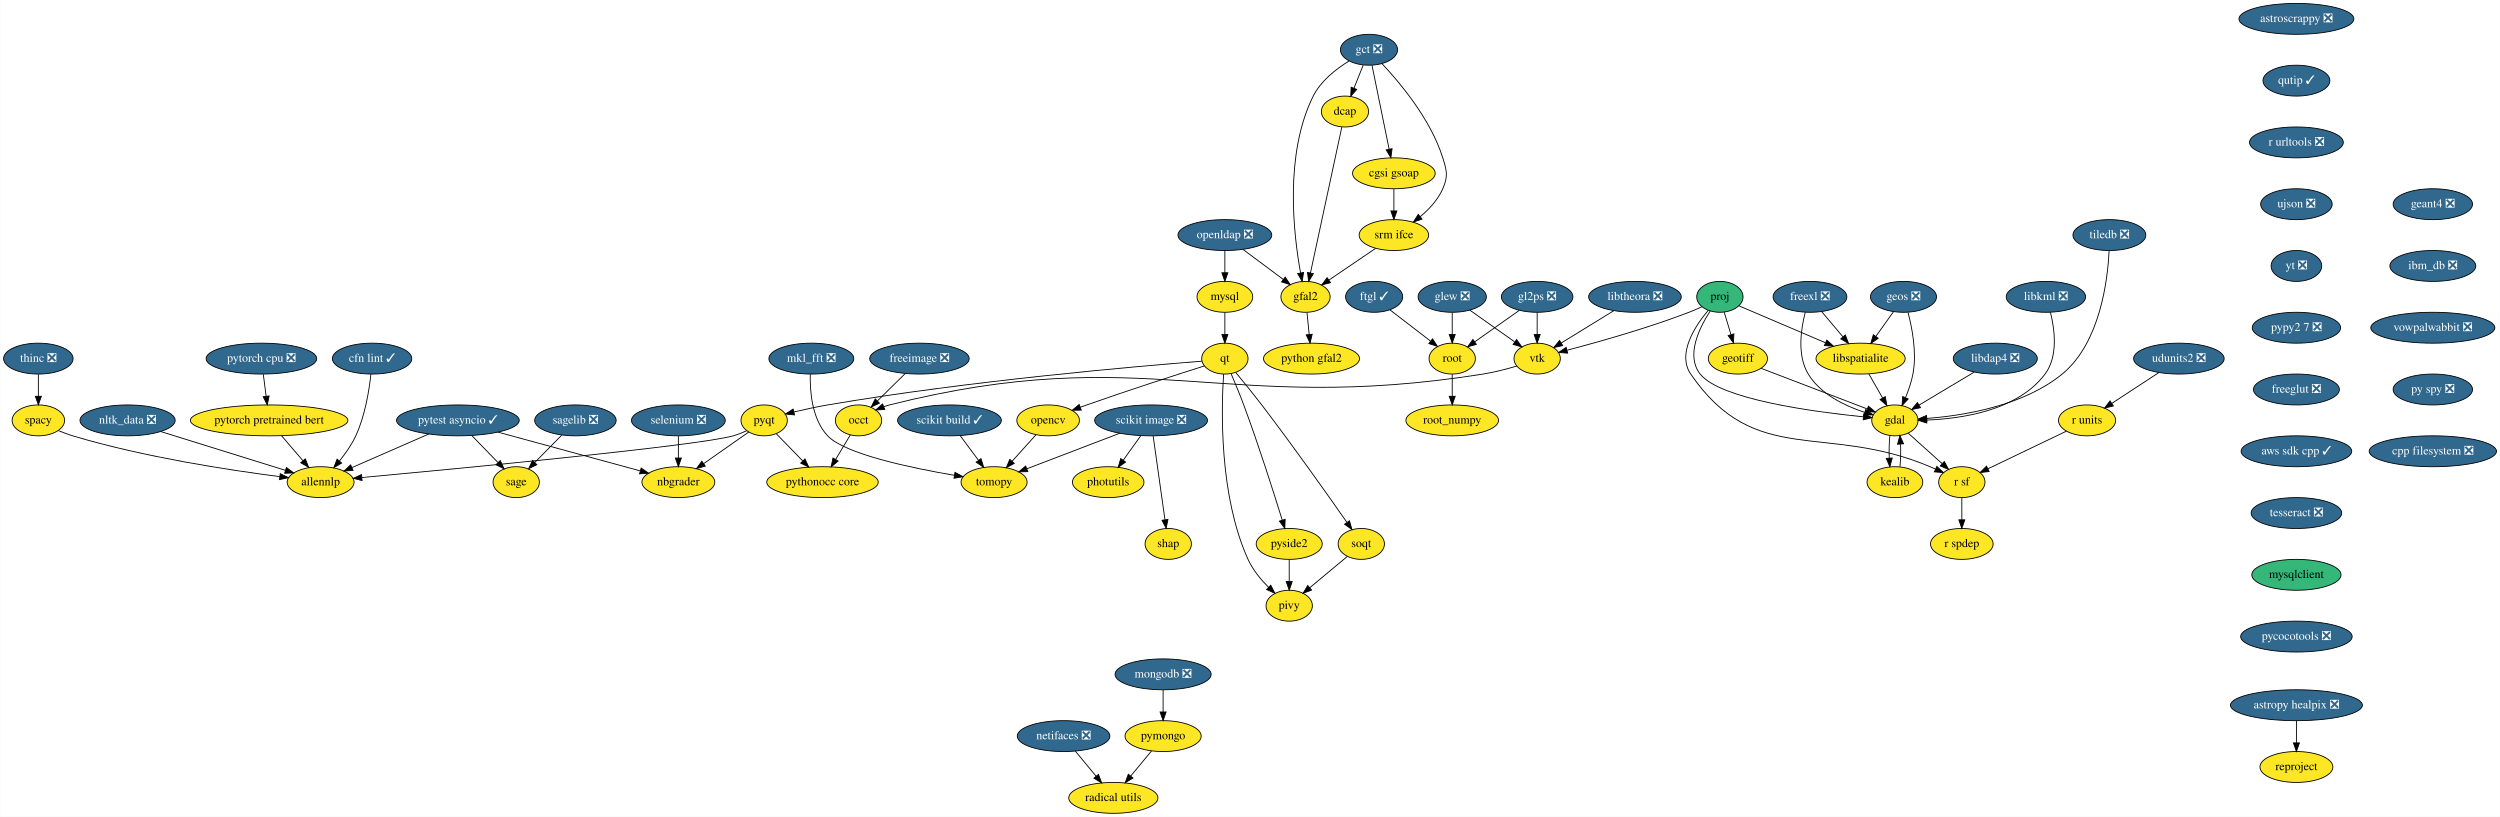
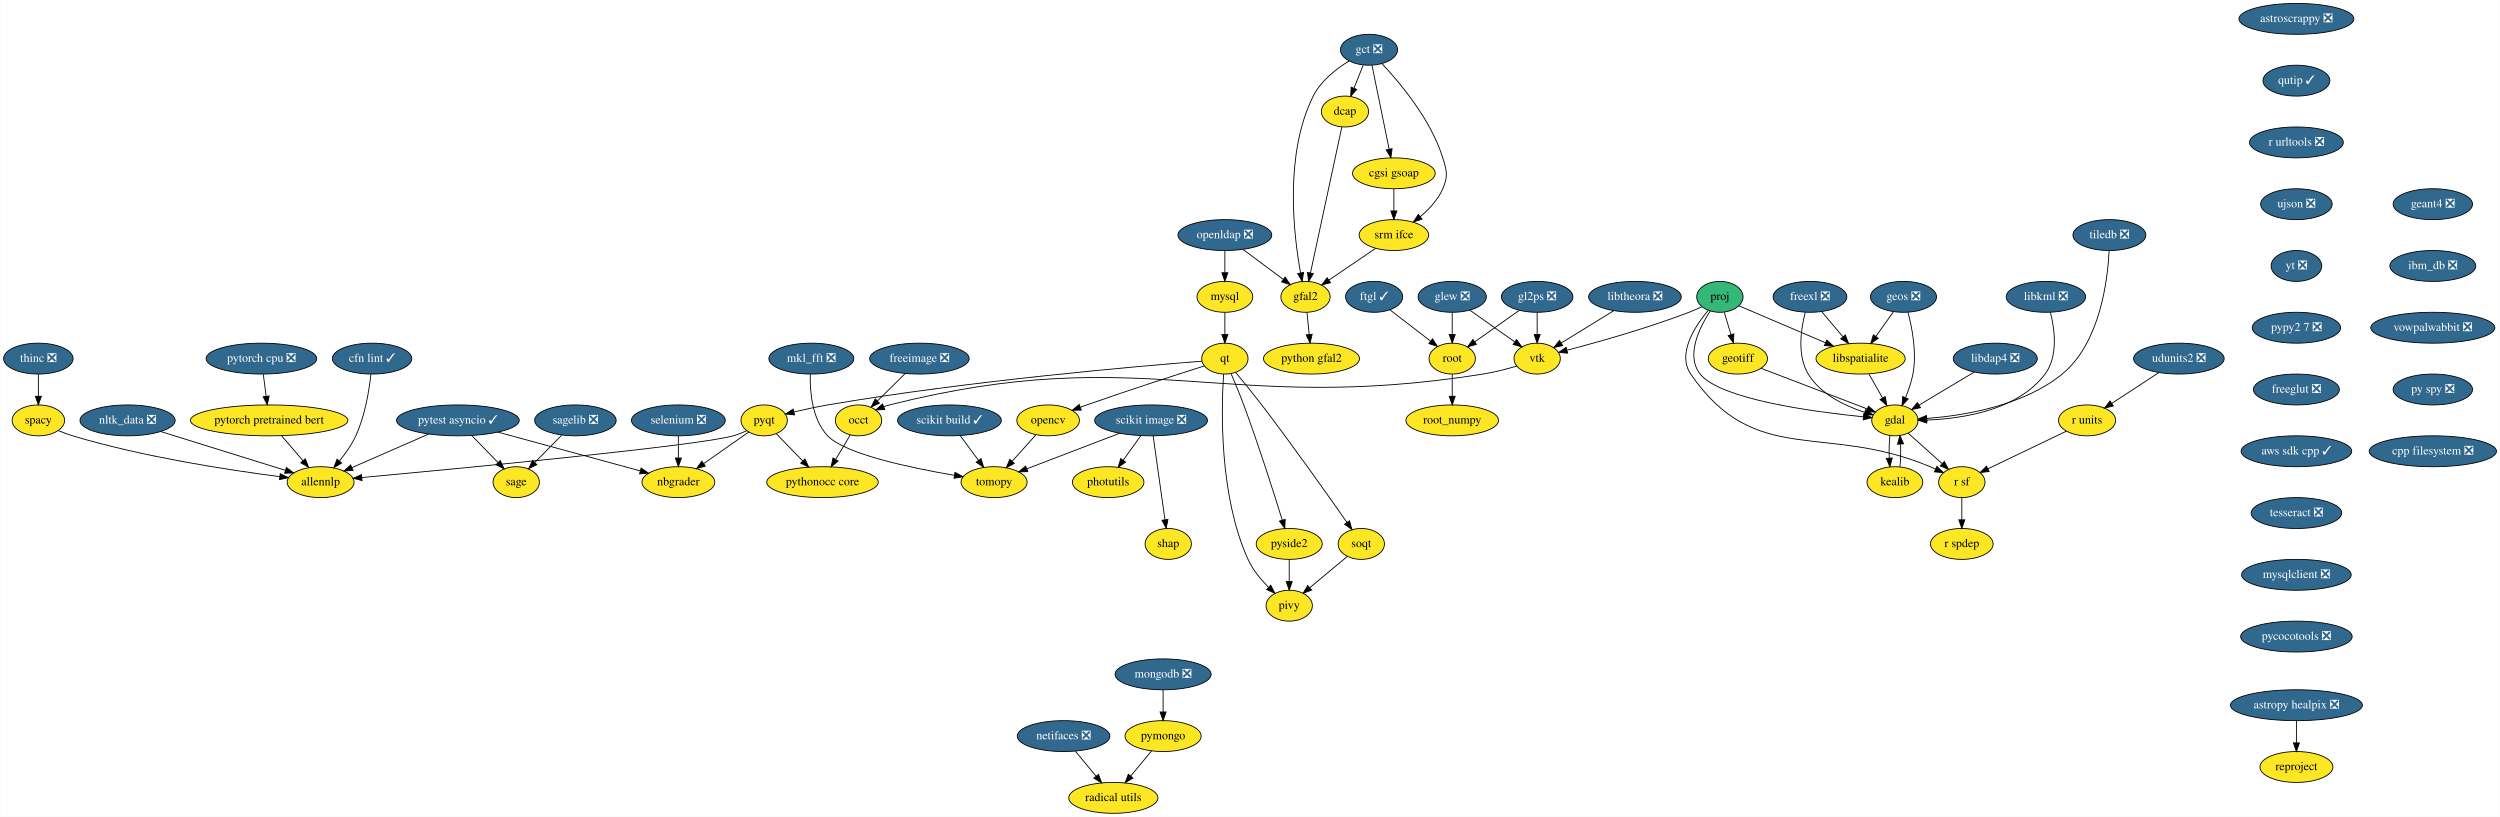
<svg xmlns="http://www.w3.org/2000/svg" xmlns:xlink="http://www.w3.org/1999/xlink" width="2914pt" height="952pt" viewBox="0.00 0.00 2913.59 952.00">
  <g id="graph0" class="graph" transform="scale(1 1) rotate(0) translate(4 948)">
    <polygon fill="white" stroke="transparent" points="-4,4 -4,-948 2909.59,-948 2909.59,4 -4,4" />
    <g id="node1" class="node">
      <g id="a_node1">
        <a xlink:href="https://github.com/conda-forge/astropy-healpix-feedstock/pull/14" xlink:title="astropy healpix ❎">
          <ellipse fill="#31688e" stroke="black" cx="2672.5" cy="-126" rx="76.89" ry="18" />
          <text text-anchor="middle" x="2672.5" y="-122.3" font-family="Times,serif" font-size="14.00" fill="white">astropy healpix ❎</text>
        </a>
      </g>
    </g>
    <g id="node2" class="node">
      <g id="a_node2">
        <a xlink:href="https://github.com/conda-forge/reproject-feedstock" xlink:title="reproject">
          <ellipse fill="#fde725" stroke="black" cx="2672.5" cy="-54" rx="42.49" ry="18" />
          <text text-anchor="middle" x="2672.5" y="-50.3" font-family="Times,serif" font-size="14.00">reproject</text>
        </a>
      </g>
    </g>
    <g id="edge1" class="edge">
      <path fill="none" stroke="black" d="M2672.5,-107.7C2672.5,-99.98 2672.5,-90.71 2672.5,-82.11" />
      <polygon fill="black" stroke="black" points="2676,-82.1 2672.5,-72.1 2669,-82.1 2676,-82.1" />
    </g>
    <g id="node3" class="node">
      <g id="a_node3">
        <a xlink:href="https://github.com/conda-forge/astroscrappy-feedstock/pull/11" xlink:title="astroscrappy ❎">
          <ellipse fill="#31688e" stroke="black" cx="2672.5" cy="-926" rx="67" ry="18" />
          <text text-anchor="middle" x="2672.5" y="-922.3" font-family="Times,serif" font-size="14.00" fill="white">astroscrappy ❎</text>
        </a>
      </g>
    </g>
    <g id="node4" class="node">
      <g id="a_node4">
        <a xlink:href="https://github.com/conda-forge/qutip-feedstock/pull/51" xlink:title="qutip ✓">
          <ellipse fill="#31688e" stroke="black" cx="2672.5" cy="-854" rx="39" ry="18" />
          <text text-anchor="middle" x="2672.5" y="-850.3" font-family="Times,serif" font-size="14.00" fill="white">qutip ✓</text>
        </a>
      </g>
    </g>
    <g id="node40" class="node">
      <g id="a_node40">
        <a xlink:href="https://github.com/conda-forge/r-urltools-feedstock/pull/11" xlink:title="r urltools ❎">
          <ellipse fill="#31688e" stroke="black" cx="2672.5" cy="-782" rx="54.69" ry="18" />
          <text text-anchor="middle" x="2672.5" y="-778.3" font-family="Times,serif" font-size="14.00" fill="white">r urltools ❎</text>
        </a>
      </g>
    </g>
    <g id="node5" class="node">
      <g id="a_node5">
        <a xlink:href="https://github.com/conda-forge/freeimage-feedstock/pull/15" xlink:title="freeimage ❎">
          <ellipse fill="#31688e" stroke="black" cx="1067.5" cy="-530" rx="58" ry="18" />
          <text text-anchor="middle" x="1067.5" y="-526.3" font-family="Times,serif" font-size="14.00" fill="white">freeimage ❎</text>
        </a>
      </g>
    </g>
    <g id="node6" class="node">
      <g id="a_node6">
        <a xlink:href="https://github.com/conda-forge/occt-feedstock" xlink:title="occt">
          <ellipse fill="#fde725" stroke="black" cx="996.5" cy="-458" rx="27" ry="18" />
          <text text-anchor="middle" x="996.5" y="-454.3" font-family="Times,serif" font-size="14.00">occt</text>
        </a>
      </g>
    </g>
    <g id="edge3" class="edge">
      <path fill="none" stroke="black" d="M1050.67,-512.41C1041.04,-502.91 1028.84,-490.88 1018.45,-480.65" />
      <polygon fill="black" stroke="black" points="1020.86,-478.1 1011.28,-473.57 1015.94,-483.08 1020.86,-478.1" />
    </g>
    <g id="node7" class="node">
      <g id="a_node7">
        <a xlink:href="https://github.com/conda-forge/pythonocc-core-feedstock" xlink:title="pythonocc core">
          <ellipse fill="#fde725" stroke="black" cx="954.5" cy="-386" rx="65" ry="18" />
          <text text-anchor="middle" x="954.5" y="-382.3" font-family="Times,serif" font-size="14.00">pythonocc core</text>
        </a>
      </g>
    </g>
    <g id="edge4" class="edge">
      <path fill="none" stroke="black" d="M986.97,-441.12C981.91,-432.68 975.56,-422.1 969.83,-412.55" />
      <polygon fill="black" stroke="black" points="972.72,-410.57 964.58,-403.8 966.72,-414.17 972.72,-410.57" />
    </g>
    <g id="node8" class="node">
      <g id="a_node8">
        <a xlink:href="https://github.com/conda-forge/freexl-feedstock/pull/13" xlink:title="freexl ❎">
          <ellipse fill="#31688e" stroke="black" cx="2105.5" cy="-602" rx="43" ry="18" />
          <text text-anchor="middle" x="2105.5" y="-598.3" font-family="Times,serif" font-size="14.00" fill="white">freexl ❎</text>
        </a>
      </g>
    </g>
    <g id="node9" class="node">
      <g id="a_node9">
        <a xlink:href="https://github.com/conda-forge/gdal-feedstock" xlink:title="gdal">
          <ellipse fill="#fde725" stroke="black" cx="2204.5" cy="-458" rx="27" ry="18" />
          <text text-anchor="middle" x="2204.5" y="-454.3" font-family="Times,serif" font-size="14.00">gdal</text>
        </a>
      </g>
    </g>
    <g id="edge5" class="edge">
      <path fill="none" stroke="black" d="M2100.01,-583.88C2095.01,-564.86 2090.23,-533.96 2103.5,-512 2117.69,-488.53 2146.09,-474.94 2169.17,-467.41" />
      <polygon fill="black" stroke="black" points="2170.43,-470.69 2179,-464.46 2168.42,-463.98 2170.43,-470.69" />
    </g>
    <g id="node10" class="node">
      <g id="a_node10">
        <a xlink:href="https://github.com/conda-forge/libspatialite-feedstock" xlink:title="libspatialite">
          <ellipse fill="#fde725" stroke="black" cx="2164.5" cy="-530" rx="52" ry="18" />
          <text text-anchor="middle" x="2164.5" y="-526.3" font-family="Times,serif" font-size="14.00">libspatialite</text>
        </a>
      </g>
    </g>
    <g id="edge6" class="edge">
      <path fill="none" stroke="black" d="M2119.18,-584.76C2126.52,-576.06 2135.72,-565.15 2143.9,-555.43" />
      <polygon fill="black" stroke="black" points="2146.71,-557.54 2150.48,-547.63 2141.36,-553.02 2146.71,-557.54" />
    </g>
    <g id="node11" class="node">
      <g id="a_node11">
        <a xlink:href="https://github.com/conda-forge/kealib-feedstock" xlink:title="kealib">
          <ellipse fill="#fde725" stroke="black" cx="2204.5" cy="-386" rx="32.5" ry="18" />
          <text text-anchor="middle" x="2204.5" y="-382.3" font-family="Times,serif" font-size="14.00">kealib</text>
        </a>
      </g>
    </g>
    <g id="edge7" class="edge">
      <path fill="none" stroke="black" d="M2198.66,-440.41C2197.8,-432.51 2197.55,-422.85 2197.91,-413.94" />
      <polygon fill="black" stroke="black" points="2201.4,-414.18 2198.62,-403.96 2194.42,-413.68 2201.4,-414.18" />
    </g>
    <g id="node12" class="node">
      <g id="a_node12">
        <a xlink:href="https://github.com/conda-forge/r-sf-feedstock" xlink:title="r sf">
          <ellipse fill="#fde725" stroke="black" cx="2282.5" cy="-386" rx="27" ry="18" />
          <text text-anchor="middle" x="2282.5" y="-382.3" font-family="Times,serif" font-size="14.00">r sf</text>
        </a>
      </g>
    </g>
    <g id="edge8" class="edge">
      <path fill="none" stroke="black" d="M2219.91,-443.17C2231.23,-433.01 2246.81,-419.03 2259.59,-407.56" />
      <polygon fill="black" stroke="black" points="2262.02,-410.09 2267.12,-400.8 2257.34,-404.88 2262.02,-410.09" />
    </g>
    <g id="edge9" class="edge">
      <path fill="none" stroke="black" d="M2174.18,-512.05C2178.97,-503.68 2184.84,-493.4 2190.14,-484.13" />
      <polygon fill="black" stroke="black" points="2193.26,-485.73 2195.18,-475.31 2187.18,-482.25 2193.26,-485.73" />
    </g>
    <g id="edge10" class="edge">
      <path fill="none" stroke="black" d="M2210.38,-403.96C2211.21,-411.83 2211.45,-421.37 2211.08,-430.19" />
      <polygon fill="black" stroke="black" points="2207.57,-430.18 2210.34,-440.41 2214.56,-430.69 2207.57,-430.18" />
    </g>
    <g id="node13" class="node">
      <g id="a_node13">
        <a xlink:href="https://github.com/conda-forge/r-spdep-feedstock" xlink:title="r spdep">
          <ellipse fill="#fde725" stroke="black" cx="2282.5" cy="-314" rx="36.5" ry="18" />
          <text text-anchor="middle" x="2282.5" y="-310.3" font-family="Times,serif" font-size="14.00">r spdep</text>
        </a>
      </g>
    </g>
    <g id="edge11" class="edge">
      <path fill="none" stroke="black" d="M2282.5,-367.7C2282.5,-359.98 2282.5,-350.71 2282.5,-342.11" />
      <polygon fill="black" stroke="black" points="2286,-342.1 2282.5,-332.1 2279,-342.1 2286,-342.1" />
    </g>
    <g id="node14" class="node">
      <g id="a_node14">
        <a xlink:href="https://github.com/conda-forge/geos-feedstock/pull/46" xlink:title="geos ❎">
          <ellipse fill="#31688e" stroke="black" cx="2214.5" cy="-602" rx="38.5" ry="18" />
          <text text-anchor="middle" x="2214.5" y="-598.3" font-family="Times,serif" font-size="14.00" fill="white">geos ❎</text>
        </a>
      </g>
    </g>
    <g id="edge12" class="edge">
      <path fill="none" stroke="black" d="M2219.77,-583.83C2224.57,-565.83 2230.23,-536.77 2225.5,-512 2223.74,-502.78 2220.4,-493.11 2216.89,-484.6" />
      <polygon fill="black" stroke="black" points="2220.01,-482.98 2212.78,-475.23 2213.59,-485.79 2220.01,-482.98" />
    </g>
    <g id="edge13" class="edge">
      <path fill="none" stroke="black" d="M2202.9,-584.76C2196.81,-576.23 2189.2,-565.58 2182.37,-556.02" />
      <polygon fill="black" stroke="black" points="2185.04,-553.74 2176.38,-547.63 2179.35,-557.81 2185.04,-553.74" />
    </g>
    <g id="node15" class="node">
      <g id="a_node15">
        <a xlink:href="https://github.com/conda-forge/geotiff-feedstock" xlink:title="geotiff">
          <ellipse fill="#fde725" stroke="black" cx="2021.5" cy="-530" rx="34.5" ry="18" />
          <text text-anchor="middle" x="2021.5" y="-526.3" font-family="Times,serif" font-size="14.00">geotiff</text>
        </a>
      </g>
    </g>
    <g id="edge14" class="edge">
      <path fill="none" stroke="black" d="M2048.5,-518.67C2081.35,-506.11 2136.76,-484.91 2171.94,-471.45" />
      <polygon fill="black" stroke="black" points="2173.64,-474.55 2181.72,-467.71 2171.13,-468.02 2173.64,-474.55" />
    </g>
    <g id="node16" class="node">
      <g id="a_node16">
        <a xlink:href="https://github.com/conda-forge/glew-feedstock/pull/15" xlink:title="glew ❎">
          <ellipse fill="#31688e" stroke="black" cx="1688.5" cy="-602" rx="39.79" ry="18" />
          <text text-anchor="middle" x="1688.5" y="-598.3" font-family="Times,serif" font-size="14.00" fill="white">glew ❎</text>
        </a>
      </g>
    </g>
    <g id="node17" class="node">
      <g id="a_node17">
        <a xlink:href="https://github.com/conda-forge/vtk-feedstock" xlink:title="vtk">
          <ellipse fill="#fde725" stroke="black" cx="1787.5" cy="-530" rx="27" ry="18" />
          <text text-anchor="middle" x="1787.5" y="-526.3" font-family="Times,serif" font-size="14.00">vtk</text>
        </a>
      </g>
    </g>
    <g id="edge15" class="edge">
      <path fill="none" stroke="black" d="M1709.01,-586.5C1724.11,-575.82 1744.77,-561.21 1761.1,-549.66" />
      <polygon fill="black" stroke="black" points="1763.52,-552.24 1769.67,-543.61 1759.48,-546.52 1763.52,-552.24" />
    </g>
    <g id="node18" class="node">
      <g id="a_node18">
        <a xlink:href="https://github.com/conda-forge/root-feedstock" xlink:title="root">
          <ellipse fill="#fde725" stroke="black" cx="1688.5" cy="-530" rx="27" ry="18" />
          <text text-anchor="middle" x="1688.5" y="-526.3" font-family="Times,serif" font-size="14.00">root</text>
        </a>
      </g>
    </g>
    <g id="edge16" class="edge">
      <path fill="none" stroke="black" d="M1688.5,-583.7C1688.5,-575.98 1688.5,-566.71 1688.5,-558.11" />
      <polygon fill="black" stroke="black" points="1692,-558.1 1688.5,-548.1 1685,-558.1 1692,-558.1" />
    </g>
    <g id="edge17" class="edge">
      <path fill="none" stroke="black" d="M1763.83,-521.34C1752.12,-517.88 1737.7,-514.1 1724.5,-512 1420.35,-463.61 1331.16,-551.17 1032.5,-476 1030.32,-475.45 1028.12,-474.77 1025.93,-473.99" />
      <polygon fill="black" stroke="black" points="1027.13,-470.7 1016.55,-470.14 1024.47,-477.18 1027.13,-470.7" />
    </g>
    <g id="node19" class="node">
      <g id="a_node19">
        <a xlink:href="https://github.com/conda-forge/root_numpy-feedstock" xlink:title="root_numpy">
          <ellipse fill="#fde725" stroke="black" cx="1688.5" cy="-458" rx="54" ry="18" />
          <text text-anchor="middle" x="1688.5" y="-454.3" font-family="Times,serif" font-size="14.00">root_numpy</text>
        </a>
      </g>
    </g>
    <g id="edge18" class="edge">
      <path fill="none" stroke="black" d="M1688.5,-511.7C1688.5,-503.98 1688.5,-494.71 1688.5,-486.11" />
      <polygon fill="black" stroke="black" points="1692,-486.1 1688.5,-476.1 1685,-486.1 1692,-486.1" />
    </g>
    <g id="node20" class="node">
      <g id="a_node20">
        <a xlink:href="https://github.com/conda-forge/libdap4-feedstock/pull/35" xlink:title="libdap4 ❎">
          <ellipse fill="#31688e" stroke="black" cx="2321.5" cy="-530" rx="48.99" ry="18" />
          <text text-anchor="middle" x="2321.5" y="-526.3" font-family="Times,serif" font-size="14.00" fill="white">libdap4 ❎</text>
        </a>
      </g>
    </g>
    <g id="edge19" class="edge">
      <path fill="none" stroke="black" d="M2296.97,-514.33C2278.23,-503.11 2252.37,-487.64 2232.76,-475.91" />
      <polygon fill="black" stroke="black" points="2234.34,-472.78 2223.97,-470.65 2230.75,-478.78 2234.34,-472.78" />
    </g>
    <g id="node21" class="node">
      <g id="a_node21">
        <a xlink:href="https://github.com/conda-forge/libkml-feedstock/pull/17" xlink:title="libkml ❎">
          <ellipse fill="#31688e" stroke="black" cx="2380.5" cy="-602" rx="46.29" ry="18" />
          <text text-anchor="middle" x="2380.5" y="-598.3" font-family="Times,serif" font-size="14.00" fill="white">libkml ❎</text>
        </a>
      </g>
    </g>
    <g id="edge20" class="edge">
      <path fill="none" stroke="black" d="M2385.75,-584.04C2390.65,-564.6 2395.09,-532.76 2379.5,-512 2347.68,-469.61 2282.92,-459.97 2241.73,-458.39" />
      <polygon fill="black" stroke="black" points="2241.63,-454.89 2231.55,-458.15 2241.46,-461.89 2241.63,-454.89" />
    </g>
    <g id="node22" class="node">
      <g id="a_node22">
        <a xlink:href="https://github.com/conda-forge/libtheora-feedstock/pull/15" xlink:title="libtheora ❎">
          <ellipse fill="#31688e" stroke="black" cx="1901.5" cy="-602" rx="54" ry="18" />
          <text text-anchor="middle" x="1901.5" y="-598.3" font-family="Times,serif" font-size="14.00" fill="white">libtheora ❎</text>
        </a>
      </g>
    </g>
    <g id="edge21" class="edge">
      <path fill="none" stroke="black" d="M1876.76,-585.81C1858.76,-574.75 1834.34,-559.76 1815.6,-548.25" />
      <polygon fill="black" stroke="black" points="1817.26,-545.16 1806.9,-542.91 1813.59,-551.13 1817.26,-545.16" />
    </g>
    <g id="node23" class="node">
      <g id="a_node23">
        <a xlink:href="https://github.com/conda-forge/mysql-feedstock" xlink:title="mysql">
          <ellipse fill="#fde725" stroke="black" cx="1423.5" cy="-602" rx="32.5" ry="18" />
          <text text-anchor="middle" x="1423.5" y="-598.3" font-family="Times,serif" font-size="14.00">mysql</text>
        </a>
      </g>
    </g>
    <g id="node24" class="node">
      <g id="a_node24">
        <a xlink:href="https://github.com/conda-forge/qt-feedstock" xlink:title="qt">
          <ellipse fill="#fde725" stroke="black" cx="1423.5" cy="-530" rx="27" ry="18" />
          <text text-anchor="middle" x="1423.5" y="-526.3" font-family="Times,serif" font-size="14.00">qt</text>
        </a>
      </g>
    </g>
    <g id="edge22" class="edge">
      <path fill="none" stroke="black" d="M1423.5,-583.7C1423.5,-575.98 1423.5,-566.71 1423.5,-558.11" />
      <polygon fill="black" stroke="black" points="1427,-558.1 1423.5,-548.1 1420,-558.1 1427,-558.1" />
    </g>
    <g id="node25" class="node">
      <g id="a_node25">
        <a xlink:href="https://github.com/conda-forge/opencv-feedstock" xlink:title="opencv">
          <ellipse fill="#fde725" stroke="black" cx="1217.5" cy="-458" rx="36.5" ry="18" />
          <text text-anchor="middle" x="1217.5" y="-454.3" font-family="Times,serif" font-size="14.00">opencv</text>
        </a>
      </g>
    </g>
    <g id="edge23" class="edge">
      <path fill="none" stroke="black" d="M1399.66,-521.51C1368.13,-511.52 1310.92,-493.11 1262.5,-476 1260.09,-475.15 1257.61,-474.26 1255.11,-473.35" />
      <polygon fill="black" stroke="black" points="1256.11,-469.98 1245.52,-469.8 1253.68,-476.55 1256.11,-469.98" />
    </g>
    <g id="node26" class="node">
      <g id="a_node26">
        <a xlink:href="https://github.com/conda-forge/pyqt-feedstock" xlink:title="pyqt">
          <ellipse fill="#fde725" stroke="black" cx="886.5" cy="-458" rx="27" ry="18" />
          <text text-anchor="middle" x="886.5" y="-454.3" font-family="Times,serif" font-size="14.00">pyqt</text>
        </a>
      </g>
    </g>
    <g id="edge24" class="edge">
      <path fill="none" stroke="black" d="M1396.73,-526.99C1325.44,-521.41 1125.17,-504.25 960.5,-476 947.61,-473.79 933.6,-470.74 921.26,-467.83" />
      <polygon fill="black" stroke="black" points="921.91,-464.38 911.36,-465.44 920.27,-471.19 921.91,-464.38" />
    </g>
    <g id="node27" class="node">
      <g id="a_node27">
        <a xlink:href="https://github.com/conda-forge/pivy-feedstock" xlink:title="pivy">
          <ellipse fill="#fde725" stroke="black" cx="1498.5" cy="-242" rx="27" ry="18" />
          <text text-anchor="middle" x="1498.5" y="-238.3" font-family="Times,serif" font-size="14.00">pivy</text>
        </a>
      </g>
    </g>
    <g id="edge25" class="edge">
      <path fill="none" stroke="black" d="M1422.04,-511.98C1419.35,-472.17 1416.62,-370.73 1450.5,-296 1456.03,-283.81 1465.41,-272.49 1474.42,-263.46" />
      <polygon fill="black" stroke="black" points="1476.97,-265.88 1481.82,-256.46 1472.15,-260.8 1476.97,-265.88" />
    </g>
    <g id="node28" class="node">
      <g id="a_node28">
        <a xlink:href="https://github.com/conda-forge/pyside2-feedstock" xlink:title="pyside2">
          <ellipse fill="#fde725" stroke="black" cx="1498.5" cy="-314" rx="38.5" ry="18" />
          <text text-anchor="middle" x="1498.5" y="-310.3" font-family="Times,serif" font-size="14.00">pyside2</text>
        </a>
      </g>
    </g>
    <g id="edge26" class="edge">
      <path fill="none" stroke="black" d="M1430.76,-512.42C1435.21,-502.03 1440.92,-488.33 1445.5,-476 1462.89,-429.21 1480.5,-373.73 1490.41,-341.63" />
      <polygon fill="black" stroke="black" points="1493.76,-342.65 1493.35,-332.07 1487.07,-340.6 1493.76,-342.65" />
    </g>
    <g id="node29" class="node">
      <g id="a_node29">
        <a xlink:href="https://github.com/conda-forge/soqt-feedstock" xlink:title="soqt">
          <ellipse fill="#fde725" stroke="black" cx="1582.5" cy="-314" rx="27" ry="18" />
          <text text-anchor="middle" x="1582.5" y="-310.3" font-family="Times,serif" font-size="14.00">soqt</text>
        </a>
      </g>
    </g>
    <g id="edge27" class="edge">
      <path fill="none" stroke="black" d="M1436.15,-513.88C1444.85,-503.37 1456.57,-488.99 1466.5,-476 1503.04,-428.23 1543.69,-370.73 1565.85,-339" />
      <polygon fill="black" stroke="black" points="1568.75,-340.96 1571.59,-330.76 1563.01,-336.96 1568.75,-340.96" />
    </g>
    <g id="node35" class="node">
      <g id="a_node35">
        <a xlink:href="https://github.com/conda-forge/tomopy-feedstock" xlink:title="tomopy">
          <ellipse fill="#fde725" stroke="black" cx="1154.5" cy="-386" rx="38.5" ry="18" />
          <text text-anchor="middle" x="1154.5" y="-382.3" font-family="Times,serif" font-size="14.00">tomopy</text>
        </a>
      </g>
    </g>
    <g id="edge30" class="edge">
      <path fill="none" stroke="black" d="M1203.2,-441.12C1195.07,-432.08 1184.72,-420.58 1175.66,-410.52" />
      <polygon fill="black" stroke="black" points="1178.03,-407.91 1168.74,-402.82 1172.83,-412.6 1178.03,-407.91" />
    </g>
    <g id="edge34" class="edge">
      <path fill="none" stroke="black" d="M900.59,-442.5C909.48,-433.34 921.17,-421.31 931.4,-410.78" />
      <polygon fill="black" stroke="black" points="934.06,-413.06 938.52,-403.45 929.04,-408.18 934.06,-413.06" />
    </g>
    <g id="node30" class="node">
      <g id="a_node30">
        <a xlink:href="https://github.com/conda-forge/nbgrader-feedstock" xlink:title="nbgrader">
          <ellipse fill="#fde725" stroke="black" cx="786.5" cy="-386" rx="42.49" ry="18" />
          <text text-anchor="middle" x="786.5" y="-382.3" font-family="Times,serif" font-size="14.00">nbgrader</text>
        </a>
      </g>
    </g>
    <g id="edge32" class="edge">
      <path fill="none" stroke="black" d="M868.62,-444.49C854.08,-434.31 833.25,-419.72 816.21,-407.79" />
      <polygon fill="black" stroke="black" points="817.89,-404.7 807.69,-401.83 813.88,-410.44 817.89,-404.7" />
    </g>
    <g id="node34" class="node">
      <g id="a_node34">
        <a xlink:href="https://github.com/conda-forge/allennlp-feedstock" xlink:title="allennlp">
          <ellipse fill="#fde725" stroke="black" cx="369.5" cy="-386" rx="39" ry="18" />
          <text text-anchor="middle" x="369.5" y="-382.3" font-family="Times,serif" font-size="14.00">allennlp</text>
        </a>
      </g>
    </g>
    <g id="edge33" class="edge">
      <path fill="none" stroke="black" d="M866.01,-445.9C861.06,-443.62 855.69,-441.47 850.5,-440 809.49,-428.41 531.29,-401.89 417.68,-391.4" />
      <polygon fill="black" stroke="black" points="417.81,-387.89 407.53,-390.46 417.17,-394.86 417.81,-387.89" />
    </g>
    <g id="edge38" class="edge">
      <path fill="none" stroke="black" d="M1498.5,-295.7C1498.5,-287.98 1498.5,-278.71 1498.5,-270.11" />
      <polygon fill="black" stroke="black" points="1502,-270.1 1498.5,-260.1 1495,-270.1 1502,-270.1" />
    </g>
    <g id="edge39" class="edge">
      <path fill="none" stroke="black" d="M1566.3,-299.5C1553.87,-289.14 1536.51,-274.67 1522.47,-262.97" />
      <polygon fill="black" stroke="black" points="1524.57,-260.17 1514.65,-256.46 1520.09,-265.55 1524.57,-260.17" />
    </g>
    <g id="node31" class="node">
      <g id="a_node31">
        <a xlink:href="https://github.com/conda-forge/netifaces-feedstock/pull/17" xlink:title="netifaces ❎">
          <ellipse fill="#31688e" stroke="black" cx="1235.5" cy="-90" rx="54" ry="18" />
          <text text-anchor="middle" x="1235.5" y="-86.3" font-family="Times,serif" font-size="14.00" fill="white">netifaces ❎</text>
        </a>
      </g>
    </g>
    <g id="node32" class="node">
      <g id="a_node32">
        <a xlink:href="https://github.com/conda-forge/radical.utils-feedstock" xlink:title="radical utils">
          <ellipse fill="#fde725" stroke="black" cx="1293.5" cy="-18" rx="52" ry="18" />
          <text text-anchor="middle" x="1293.5" y="-14.3" font-family="Times,serif" font-size="14.00">radical utils</text>
        </a>
      </g>
    </g>
    <g id="edge28" class="edge">
      <path fill="none" stroke="black" d="M1249.25,-72.41C1256.47,-63.69 1265.46,-52.85 1273.44,-43.21" />
      <polygon fill="black" stroke="black" points="1276.17,-45.4 1279.85,-35.47 1270.78,-40.94 1276.17,-45.4" />
    </g>
    <g id="node33" class="node">
      <g id="a_node33">
        <a xlink:href="https://github.com/conda-forge/nltk_data-feedstock/pull/5" xlink:title="nltk_data ❎">
          <ellipse fill="#31688e" stroke="black" cx="144.5" cy="-458" rx="55.49" ry="18" />
          <text text-anchor="middle" x="144.5" y="-454.3" font-family="Times,serif" font-size="14.00" fill="white">nltk_data ❎</text>
        </a>
      </g>
    </g>
    <g id="edge29" class="edge">
      <path fill="none" stroke="black" d="M182.92,-445.05C223.39,-432.46 286.88,-412.7 328.35,-399.8" />
      <polygon fill="black" stroke="black" points="329.62,-403.07 338.13,-396.76 327.54,-396.39 329.62,-403.07" />
    </g>
    <g id="node36" class="node">
      <g id="a_node36">
        <a xlink:href="https://github.com/conda-forge/photutils-feedstock" xlink:title="photutils">
          <ellipse fill="#fde725" stroke="black" cx="1287.5" cy="-386" rx="41.69" ry="18" />
          <text text-anchor="middle" x="1287.5" y="-382.3" font-family="Times,serif" font-size="14.00">photutils</text>
        </a>
      </g>
    </g>
    <g id="node37" class="node">
      <g id="a_node37">
        <a xlink:href="https://github.com/conda-forge/pymongo-feedstock" xlink:title="pymongo">
          <ellipse fill="#fde725" stroke="black" cx="1351.5" cy="-90" rx="44.39" ry="18" />
          <text text-anchor="middle" x="1351.5" y="-86.3" font-family="Times,serif" font-size="14.00">pymongo</text>
        </a>
      </g>
    </g>
    <g id="edge31" class="edge">
      <path fill="none" stroke="black" d="M1338.05,-72.76C1330.83,-64.06 1321.79,-53.15 1313.75,-43.43" />
      <polygon fill="black" stroke="black" points="1316.36,-41.1 1307.28,-35.63 1310.97,-45.57 1316.36,-41.1" />
    </g>
    <g id="node38" class="node">
      <g id="a_node38">
        <a xlink:href="https://github.com/conda-forge/pytest-asyncio-feedstock/pull/13" xlink:title="pytest asyncio ✓">
          <ellipse fill="#31688e" stroke="black" cx="529.5" cy="-458" rx="71.5" ry="18" />
          <text text-anchor="middle" x="529.5" y="-454.3" font-family="Times,serif" font-size="14.00" fill="white">pytest asyncio ✓</text>
        </a>
      </g>
    </g>
    <g id="edge35" class="edge">
      <path fill="none" stroke="black" d="M576.04,-444.32C623.21,-431.48 695.66,-411.74 742.06,-399.11" />
      <polygon fill="black" stroke="black" points="743.1,-402.45 751.83,-396.44 741.26,-395.69 743.1,-402.45" />
    </g>
    <g id="edge36" class="edge">
      <path fill="none" stroke="black" d="M495.57,-442.15C469.34,-430.68 433.1,-414.82 406.2,-403.06" />
      <polygon fill="black" stroke="black" points="407.31,-399.72 396.75,-398.92 404.51,-406.14 407.31,-399.72" />
    </g>
    <g id="node39" class="node">
      <g id="a_node39">
        <a xlink:href="https://github.com/conda-forge/sage-feedstock" xlink:title="sage">
          <ellipse fill="#fde725" stroke="black" cx="597.5" cy="-386" rx="27" ry="18" />
          <text text-anchor="middle" x="597.5" y="-382.3" font-family="Times,serif" font-size="14.00">sage</text>
        </a>
      </g>
    </g>
    <g id="edge37" class="edge">
      <path fill="none" stroke="black" d="M545.62,-440.41C554.75,-431 566.3,-419.12 576.18,-408.94" />
      <polygon fill="black" stroke="black" points="578.89,-411.18 583.35,-401.57 573.87,-406.3 578.89,-411.18" />
    </g>
    <g id="node42" class="node">
      <g id="a_node42">
        <a xlink:href="https://github.com/conda-forge/ujson-feedstock/pull/19" xlink:title="ujson ❎">
          <ellipse fill="#31688e" stroke="black" cx="2672.5" cy="-710" rx="41.69" ry="18" />
          <text text-anchor="middle" x="2672.5" y="-706.3" font-family="Times,serif" font-size="14.00" fill="white">ujson ❎</text>
        </a>
      </g>
    </g>
    <g id="node41" class="node">
      <g id="a_node41">
        <a xlink:href="https://github.com/conda-forge/r-units-feedstock" xlink:title="r units">
          <ellipse fill="#fde725" stroke="black" cx="2428.5" cy="-458" rx="33.29" ry="18" />
          <text text-anchor="middle" x="2428.5" y="-454.3" font-family="Times,serif" font-size="14.00">r units</text>
        </a>
      </g>
    </g>
    <g id="edge41" class="edge">
      <path fill="none" stroke="black" d="M2404.39,-445.44C2379.32,-433.42 2340.02,-414.58 2312.85,-401.55" />
      <polygon fill="black" stroke="black" points="2314.32,-398.38 2303.79,-397.21 2311.3,-404.69 2314.32,-398.38" />
    </g>
    <g id="node51" class="node">
      <g id="a_node51">
        <a xlink:href="https://github.com/conda-forge/yt-feedstock/pull/43" xlink:title="yt ❎">
          <ellipse fill="#31688e" stroke="black" cx="2672.5" cy="-638" rx="29.5" ry="18" />
          <text text-anchor="middle" x="2672.5" y="-634.3" font-family="Times,serif" font-size="14.00" fill="white">yt ❎</text>
        </a>
      </g>
    </g>
    <g id="node43" class="node">
      <g id="a_node43">
        <a xlink:href="https://github.com/conda-forge/sagelib-feedstock/pull/100" xlink:title="sagelib ❎">
          <ellipse fill="#31688e" stroke="black" cx="666.5" cy="-458" rx="47.5" ry="18" />
          <text text-anchor="middle" x="666.5" y="-454.3" font-family="Times,serif" font-size="14.00" fill="white">sagelib ❎</text>
        </a>
      </g>
    </g>
    <g id="edge43" class="edge">
      <path fill="none" stroke="black" d="M650.5,-440.76C641.14,-431.27 629.21,-419.17 619.04,-408.85" />
      <polygon fill="black" stroke="black" points="621.52,-406.38 612.01,-401.72 616.53,-411.3 621.52,-406.38" />
    </g>
    <g id="node44" class="node">
      <g id="a_node44">
        <a xlink:href="https://github.com/conda-forge/scikit-build-feedstock/pull/36" xlink:title="scikit build ✓">
          <ellipse fill="#31688e" stroke="black" cx="1102.5" cy="-458" rx="60.5" ry="18" />
          <text text-anchor="middle" x="1102.5" y="-454.3" font-family="Times,serif" font-size="14.00" fill="white">scikit build ✓</text>
        </a>
      </g>
    </g>
    <g id="edge44" class="edge">
      <path fill="none" stroke="black" d="M1115.09,-440.05C1121.44,-431.5 1129.26,-420.97 1136.26,-411.56" />
      <polygon fill="black" stroke="black" points="1139.23,-413.42 1142.39,-403.31 1133.61,-409.25 1139.23,-413.42" />
    </g>
    <g id="node45" class="node">
      <g id="a_node45">
        <a xlink:href="https://github.com/conda-forge/scikit-image-feedstock/pull/62" xlink:title="scikit image ❎">
          <ellipse fill="#31688e" stroke="black" cx="1337.5" cy="-458" rx="65.79" ry="18" />
          <text text-anchor="middle" x="1337.5" y="-454.3" font-family="Times,serif" font-size="14.00" fill="white">scikit image ❎</text>
        </a>
      </g>
    </g>
    <g id="edge45" class="edge">
      <path fill="none" stroke="black" d="M1300.91,-443C1269.52,-431 1224.47,-413.76 1192.64,-401.59" />
      <polygon fill="black" stroke="black" points="1193.81,-398.29 1183.22,-397.99 1191.31,-404.83 1193.81,-398.29" />
    </g>
    <g id="edge46" class="edge">
      <path fill="none" stroke="black" d="M1325.4,-440.05C1319.29,-431.5 1311.77,-420.97 1305.04,-411.56" />
      <polygon fill="black" stroke="black" points="1307.81,-409.41 1299.15,-403.31 1302.11,-413.48 1307.81,-409.41" />
    </g>
    <g id="node46" class="node">
      <g id="a_node46">
        <a xlink:href="https://github.com/conda-forge/shap-feedstock" xlink:title="shap">
          <ellipse fill="#fde725" stroke="black" cx="1357.5" cy="-314" rx="27" ry="18" />
          <text text-anchor="middle" x="1357.5" y="-310.3" font-family="Times,serif" font-size="14.00">shap</text>
        </a>
      </g>
    </g>
    <g id="edge47" class="edge">
      <path fill="none" stroke="black" d="M1339.91,-439.87C1343.32,-415.67 1349.58,-371.21 1353.64,-342.39" />
      <polygon fill="black" stroke="black" points="1357.15,-342.58 1355.08,-332.19 1350.22,-341.6 1357.15,-342.58" />
    </g>
    <g id="node47" class="node">
      <g id="a_node47">
        <a xlink:href="https://github.com/conda-forge/selenium-feedstock/pull/38" xlink:title="selenium ❎">
          <ellipse fill="#31688e" stroke="black" cx="786.5" cy="-458" rx="54.69" ry="18" />
          <text text-anchor="middle" x="786.5" y="-454.3" font-family="Times,serif" font-size="14.00" fill="white">selenium ❎</text>
        </a>
      </g>
    </g>
    <g id="edge48" class="edge">
      <path fill="none" stroke="black" d="M786.5,-439.7C786.5,-431.98 786.5,-422.71 786.5,-414.11" />
      <polygon fill="black" stroke="black" points="790,-414.1 786.5,-404.1 783,-414.1 790,-414.1" />
    </g>
    <g id="node48" class="node">
      <g id="a_node48">
        <a xlink:href="https://github.com/conda-forge/spacy-feedstock" xlink:title="spacy">
          <ellipse fill="#fde725" stroke="black" cx="40.5" cy="-458" rx="30.59" ry="18" />
          <text text-anchor="middle" x="40.5" y="-454.3" font-family="Times,serif" font-size="14.00">spacy</text>
        </a>
      </g>
    </g>
    <g id="edge49" class="edge">
      <path fill="none" stroke="black" d="M63.87,-446.05C69.25,-443.82 75.01,-441.65 80.5,-440 163.69,-415.03 264.07,-399.83 321.97,-392.45" />
      <polygon fill="black" stroke="black" points="322.44,-395.92 331.93,-391.2 321.57,-388.97 322.44,-395.92" />
    </g>
    <g id="node49" class="node">
      <g id="a_node49">
        <a xlink:href="https://github.com/conda-forge/thinc-feedstock/pull/51" xlink:title="thinc ❎">
          <ellipse fill="#31688e" stroke="black" cx="40.5" cy="-530" rx="40.5" ry="18" />
          <text text-anchor="middle" x="40.5" y="-526.3" font-family="Times,serif" font-size="14.00" fill="white">thinc ❎</text>
        </a>
      </g>
    </g>
    <g id="edge50" class="edge">
      <path fill="none" stroke="black" d="M40.5,-511.7C40.5,-503.98 40.5,-494.71 40.5,-486.11" />
      <polygon fill="black" stroke="black" points="44,-486.1 40.5,-476.1 37,-486.1 44,-486.1" />
    </g>
    <g id="node50" class="node">
      <g id="a_node50">
        <a xlink:href="https://github.com/conda-forge/udunits2-feedstock/pull/31" xlink:title="udunits2 ❎">
          <ellipse fill="#31688e" stroke="black" cx="2535.5" cy="-530" rx="52.79" ry="18" />
          <text text-anchor="middle" x="2535.5" y="-526.3" font-family="Times,serif" font-size="14.00" fill="white">udunits2 ❎</text>
        </a>
      </g>
    </g>
    <g id="edge51" class="edge">
      <path fill="none" stroke="black" d="M2512.28,-513.81C2496.16,-503.26 2474.57,-489.14 2457.35,-477.87" />
      <polygon fill="black" stroke="black" points="2459.07,-474.82 2448.79,-472.27 2455.24,-480.68 2459.07,-474.82" />
    </g>
    <g id="node52" class="node">
      <g id="a_node52">
        <a xlink:href="https://github.com/conda-forge/pypy2.7-feedstock/pull/3" xlink:title="pypy2 7 ❎">
          <ellipse fill="#31688e" stroke="black" cx="2672.5" cy="-566" rx="51.5" ry="18" />
          <text text-anchor="middle" x="2672.5" y="-562.3" font-family="Times,serif" font-size="14.00" fill="white">pypy2 7 ❎</text>
        </a>
      </g>
    </g>
    <g id="node53" class="node">
      <g id="a_node53">
        <a xlink:href="https://github.com/conda-forge/freeglut-feedstock/pull/22" xlink:title="freeglut ❎">
          <ellipse fill="#31688e" stroke="black" cx="2672.5" cy="-494" rx="50.09" ry="18" />
          <text text-anchor="middle" x="2672.5" y="-490.3" font-family="Times,serif" font-size="14.00" fill="white">freeglut ❎</text>
        </a>
      </g>
    </g>
    <g id="node55" class="node">
      <g id="a_node55">
        <a xlink:href="https://github.com/conda-forge/aws-sdk-cpp-feedstock/pull/125" xlink:title="aws sdk cpp ✓">
          <ellipse fill="#31688e" stroke="black" cx="2672.5" cy="-422" rx="64.5" ry="18" />
          <text text-anchor="middle" x="2672.5" y="-418.3" font-family="Times,serif" font-size="14.00" fill="white">aws sdk cpp ✓</text>
        </a>
      </g>
    </g>
    <g id="node54" class="node">
      <g id="a_node54">
        <a xlink:href="https://github.com/conda-forge/tiledb-feedstock/pull/80" xlink:title="tiledb ❎">
          <ellipse fill="#31688e" stroke="black" cx="2454.5" cy="-674" rx="42.49" ry="18" />
          <text text-anchor="middle" x="2454.5" y="-670.3" font-family="Times,serif" font-size="14.00" fill="white">tiledb ❎</text>
        </a>
      </g>
    </g>
    <g id="edge55" class="edge">
      <path fill="none" stroke="black" d="M2454.2,-655.89C2452.6,-622.43 2443.94,-548.4 2399.5,-512 2353.96,-474.7 2284.36,-463.53 2241.79,-460.26" />
      <polygon fill="black" stroke="black" points="2241.79,-456.75 2231.58,-459.58 2241.33,-463.73 2241.79,-456.75" />
    </g>
    <g id="node57" class="node">
      <g id="a_node57">
        <a xlink:href="https://github.com/conda-forge/tesseract-feedstock/pull/23" xlink:title="tesseract ❎">
          <ellipse fill="#31688e" stroke="black" cx="2672.5" cy="-350" rx="52.79" ry="18" />
          <text text-anchor="middle" x="2672.5" y="-346.3" font-family="Times,serif" font-size="14.00" fill="white">tesseract ❎</text>
        </a>
      </g>
    </g>
    <g id="node56" class="node">
      <g id="a_node56">
        <a xlink:href="https://github.com/conda-forge/mkl_fft-feedstock/pull/41" xlink:title="mkl_fft ❎">
          <ellipse fill="#31688e" stroke="black" cx="941.5" cy="-530" rx="49.5" ry="18" />
          <text text-anchor="middle" x="941.5" y="-526.3" font-family="Times,serif" font-size="14.00" fill="white">mkl_fft ❎</text>
        </a>
      </g>
    </g>
    <g id="edge57" class="edge">
      <path fill="none" stroke="black" d="M940.24,-511.87C939.75,-491.98 942.16,-459.41 960.5,-440 980.58,-418.75 1057.41,-402.62 1108.14,-394.01" />
      <polygon fill="black" stroke="black" points="1108.94,-397.43 1118.23,-392.34 1107.79,-390.52 1108.94,-397.43" />
    </g>
    <g id="node58" class="node">
      <g id="a_node58">
-         <a xlink:href="https://github.com/conda-forge/mysqlclient-feedstock" xlink:title="mysqlclient">
-           <ellipse fill="#35b779" stroke="black" cx="2672.5" cy="-278" rx="52" ry="18" />
-           <text text-anchor="middle" x="2672.5" y="-274.3" font-family="Times,serif" font-size="14.00">mysqlclient</text>
+         <a xlink:href="https://github.com/conda-forge/mysqlclient-feedstock/pull/15" xlink:title="mysqlclient ❎">
+           <ellipse fill="#31688e" stroke="black" cx="2672.5" cy="-278" rx="63.89" ry="18" />
+           <text text-anchor="middle" x="2672.5" y="-274.3" font-family="Times,serif" font-size="14.00" fill="white">mysqlclient ❎</text>
        </a>
      </g>
    </g>
    <g id="node59" class="node">
      <g id="a_node59">
        <a xlink:href="https://github.com/conda-forge/pycocotools-feedstock/pull/6" xlink:title="pycocotools ❎">
          <ellipse fill="#31688e" stroke="black" cx="2672.5" cy="-206" rx="65" ry="18" />
          <text text-anchor="middle" x="2672.5" y="-202.3" font-family="Times,serif" font-size="14.00" fill="white">pycocotools ❎</text>
        </a>
      </g>
    </g>
    <g id="node60" class="node">
      <g id="a_node60">
        <a xlink:href="https://github.com/conda-forge/pytorch-pretrained-bert-feedstock" xlink:title="pytorch pretrained bert">
          <ellipse fill="#fde725" stroke="black" cx="309.5" cy="-458" rx="91.78" ry="18" />
          <text text-anchor="middle" x="309.5" y="-454.3" font-family="Times,serif" font-size="14.00">pytorch pretrained bert</text>
        </a>
      </g>
    </g>
    <g id="edge61" class="edge">
      <path fill="none" stroke="black" d="M324.02,-440.05C331.5,-431.33 340.75,-420.54 348.95,-410.98" />
      <polygon fill="black" stroke="black" points="351.67,-413.18 355.52,-403.31 346.36,-408.62 351.67,-413.18" />
    </g>
    <g id="node61" class="node">
      <g id="a_node61">
        <a xlink:href="https://github.com/conda-forge/openldap-feedstock/pull/6" xlink:title="openldap ❎">
          <ellipse fill="#31688e" stroke="black" cx="1423.5" cy="-674" rx="54.69" ry="18" />
          <text text-anchor="middle" x="1423.5" y="-670.3" font-family="Times,serif" font-size="14.00" fill="white">openldap ❎</text>
        </a>
      </g>
    </g>
    <g id="edge62" class="edge">
      <path fill="none" stroke="black" d="M1423.5,-655.7C1423.5,-647.98 1423.5,-638.71 1423.5,-630.11" />
      <polygon fill="black" stroke="black" points="1427,-630.1 1423.5,-620.1 1420,-630.1 1427,-630.1" />
    </g>
    <g id="node62" class="node">
      <g id="a_node62">
        <a xlink:href="https://github.com/conda-forge/gfal2-feedstock" xlink:title="gfal2">
          <ellipse fill="#fde725" stroke="black" cx="1517.5" cy="-602" rx="28.7" ry="18" />
          <text text-anchor="middle" x="1517.5" y="-598.3" font-family="Times,serif" font-size="14.00">gfal2</text>
        </a>
      </g>
    </g>
    <g id="edge63" class="edge">
      <path fill="none" stroke="black" d="M1444.83,-657.12C1458.69,-646.8 1476.84,-633.28 1491.53,-622.34" />
      <polygon fill="black" stroke="black" points="1493.79,-625.02 1499.72,-616.24 1489.61,-619.4 1493.79,-625.02" />
    </g>
    <g id="node63" class="node">
      <g id="a_node63">
        <a xlink:href="https://github.com/conda-forge/python-gfal2-feedstock" xlink:title="python gfal2">
          <ellipse fill="#fde725" stroke="black" cx="1524.5" cy="-530" rx="56" ry="18" />
          <text text-anchor="middle" x="1524.5" y="-526.3" font-family="Times,serif" font-size="14.00">python gfal2</text>
        </a>
      </g>
    </g>
    <g id="edge64" class="edge">
      <path fill="none" stroke="black" d="M1519.23,-583.7C1520,-575.98 1520.93,-566.71 1521.79,-558.11" />
      <polygon fill="black" stroke="black" points="1525.28,-558.4 1522.79,-548.1 1518.31,-557.71 1525.28,-558.4" />
    </g>
    <g id="node64" class="node">
      <g id="a_node64">
        <a xlink:href="https://github.com/conda-forge/pytorch-cpu-feedstock/pull/18" xlink:title="pytorch cpu ❎">
          <ellipse fill="#31688e" stroke="black" cx="300.5" cy="-530" rx="64.5" ry="18" />
          <text text-anchor="middle" x="300.5" y="-526.3" font-family="Times,serif" font-size="14.00" fill="white">pytorch cpu ❎</text>
        </a>
      </g>
    </g>
    <g id="edge65" class="edge">
      <path fill="none" stroke="black" d="M302.72,-511.7C303.72,-503.98 304.91,-494.71 306.01,-486.11" />
      <polygon fill="black" stroke="black" points="309.5,-486.47 307.3,-476.1 302.55,-485.58 309.5,-486.47" />
    </g>
    <g id="node65" class="node">
      <g id="a_node65">
        <a xlink:href="https://github.com/conda-forge/mongodb-feedstock/pull/2" xlink:title="mongodb ❎">
          <ellipse fill="#31688e" stroke="black" cx="1351.5" cy="-162" rx="56" ry="18" />
          <text text-anchor="middle" x="1351.5" y="-158.3" font-family="Times,serif" font-size="14.00" fill="white">mongodb ❎</text>
        </a>
      </g>
    </g>
    <g id="edge66" class="edge">
      <path fill="none" stroke="black" d="M1351.5,-143.7C1351.5,-135.98 1351.5,-126.71 1351.5,-118.11" />
      <polygon fill="black" stroke="black" points="1355,-118.1 1351.5,-108.1 1348,-118.1 1355,-118.1" />
    </g>
    <g id="node66" class="node">
      <g id="a_node66">
        <a xlink:href="https://github.com/conda-forge/geant4-feedstock/pull/14" xlink:title="geant4 ❎">
          <ellipse fill="#31688e" stroke="black" cx="2831.5" cy="-710" rx="46.29" ry="18" />
          <text text-anchor="middle" x="2831.5" y="-706.3" font-family="Times,serif" font-size="14.00" fill="white">geant4 ❎</text>
        </a>
      </g>
    </g>
    <g id="node67" class="node">
      <g id="a_node67">
        <a xlink:href="https://github.com/conda-forge/ibm_db-feedstock/pull/10" xlink:title="ibm_db ❎">
          <ellipse fill="#31688e" stroke="black" cx="2831.5" cy="-638" rx="50.09" ry="18" />
          <text text-anchor="middle" x="2831.5" y="-634.3" font-family="Times,serif" font-size="14.00" fill="white">ibm_db ❎</text>
        </a>
      </g>
    </g>
    <g id="node73" class="node">
      <g id="a_node73">
        <a xlink:href="https://github.com/conda-forge/vowpalwabbit-feedstock/pull/9" xlink:title="vowpalwabbit ❎">
          <ellipse fill="#31688e" stroke="black" cx="2831.5" cy="-566" rx="72.29" ry="18" />
          <text text-anchor="middle" x="2831.5" y="-562.3" font-family="Times,serif" font-size="14.00" fill="white">vowpalwabbit ❎</text>
        </a>
      </g>
    </g>
    <g id="node68" class="node">
      <g id="a_node68">
        <a xlink:href="https://github.com/conda-forge/cfn-lint-feedstock/pull/38" xlink:title="cfn lint ✓">
          <ellipse fill="#31688e" stroke="black" cx="429.5" cy="-530" rx="46.29" ry="18" />
          <text text-anchor="middle" x="429.5" y="-526.3" font-family="Times,serif" font-size="14.00" fill="white">cfn lint ✓</text>
        </a>
      </g>
    </g>
    <g id="edge68" class="edge">
      <path fill="none" stroke="black" d="M428.13,-511.89C426.14,-493.42 421.4,-463.5 410.5,-440 405.68,-429.6 398.49,-419.36 391.48,-410.69" />
      <polygon fill="black" stroke="black" points="394.03,-408.28 384.89,-402.91 388.68,-412.8 394.03,-408.28" />
    </g>
    <g id="node69" class="node">
      <g id="a_node69">
        <a xlink:href="https://github.com/conda-forge/gct-feedstock/pull/3" xlink:title="gct ❎">
          <ellipse fill="#31688e" stroke="black" cx="1591.5" cy="-890" rx="33.29" ry="18" />
          <text text-anchor="middle" x="1591.5" y="-886.3" font-family="Times,serif" font-size="14.00" fill="white">gct ❎</text>
        </a>
      </g>
    </g>
    <g id="edge69" class="edge">
      <path fill="none" stroke="black" d="M1568.19,-876.86C1553.39,-867.77 1535.4,-853.85 1526.5,-836 1492.71,-768.26 1503.48,-675.15 1511.75,-629.89" />
      <polygon fill="black" stroke="black" points="1515.2,-630.44 1513.66,-619.96 1508.33,-629.12 1515.2,-630.44" />
    </g>
    <g id="node70" class="node">
      <g id="a_node70">
        <a xlink:href="https://github.com/conda-forge/dcap-feedstock" xlink:title="dcap">
          <ellipse fill="#fde725" stroke="black" cx="1563.5" cy="-818" rx="27.5" ry="18" />
          <text text-anchor="middle" x="1563.5" y="-814.3" font-family="Times,serif" font-size="14.00">dcap</text>
        </a>
      </g>
    </g>
    <g id="edge70" class="edge">
      <path fill="none" stroke="black" d="M1584.72,-872.05C1581.49,-863.97 1577.55,-854.12 1573.94,-845.11" />
      <polygon fill="black" stroke="black" points="1577.18,-843.77 1570.22,-835.79 1570.68,-846.37 1577.18,-843.77" />
    </g>
    <g id="node71" class="node">
      <g id="a_node71">
        <a xlink:href="https://github.com/conda-forge/cgsi-gsoap-feedstock" xlink:title="cgsi gsoap">
          <ellipse fill="#fde725" stroke="black" cx="1620.5" cy="-746" rx="48.19" ry="18" />
          <text text-anchor="middle" x="1620.5" y="-742.3" font-family="Times,serif" font-size="14.00">cgsi gsoap</text>
        </a>
      </g>
    </g>
    <g id="edge71" class="edge">
      <path fill="none" stroke="black" d="M1595,-871.87C1599.96,-847.56 1609.1,-802.82 1614.98,-774.01" />
      <polygon fill="black" stroke="black" points="1618.42,-774.69 1616.99,-764.19 1611.56,-773.29 1618.42,-774.69" />
    </g>
    <g id="node72" class="node">
      <g id="a_node72">
        <a xlink:href="https://github.com/conda-forge/srm-ifce-feedstock" xlink:title="srm ifce">
          <ellipse fill="#fde725" stroke="black" cx="1620.5" cy="-674" rx="40.5" ry="18" />
          <text text-anchor="middle" x="1620.5" y="-670.3" font-family="Times,serif" font-size="14.00">srm ifce</text>
        </a>
      </g>
    </g>
    <g id="edge72" class="edge">
      <path fill="none" stroke="black" d="M1606.71,-873.73C1627.44,-851.72 1663.58,-808.78 1677.5,-764 1682.25,-748.72 1683.89,-742.67 1677.5,-728 1671.91,-715.17 1661.51,-704.04 1651.11,-695.34" />
      <polygon fill="black" stroke="black" points="1653.26,-692.59 1643.23,-689.18 1648.95,-698.1 1653.26,-692.59" />
    </g>
    <g id="edge73" class="edge">
      <path fill="none" stroke="black" d="M1559.81,-799.85C1551.82,-762.66 1532.84,-674.37 1523.25,-629.77" />
      <polygon fill="black" stroke="black" points="1526.66,-628.98 1521.14,-619.94 1519.82,-630.45 1526.66,-628.98" />
    </g>
    <g id="edge74" class="edge">
      <path fill="none" stroke="black" d="M1620.5,-727.7C1620.5,-719.98 1620.5,-710.71 1620.5,-702.11" />
      <polygon fill="black" stroke="black" points="1624,-702.1 1620.5,-692.1 1617,-702.1 1624,-702.1" />
    </g>
    <g id="edge75" class="edge">
      <path fill="none" stroke="black" d="M1599.16,-658.5C1583.4,-647.79 1561.83,-633.13 1544.82,-621.57" />
      <polygon fill="black" stroke="black" points="1546.63,-618.56 1536.39,-615.84 1542.69,-624.35 1546.63,-618.56" />
    </g>
    <g id="node74" class="node">
      <g id="a_node74">
        <a xlink:href="https://github.com/conda-forge/py-spy-feedstock/pull/7" xlink:title="py spy ❎">
          <ellipse fill="#31688e" stroke="black" cx="2831.5" cy="-494" rx="46.29" ry="18" />
          <text text-anchor="middle" x="2831.5" y="-490.3" font-family="Times,serif" font-size="14.00" fill="white">py spy ❎</text>
        </a>
      </g>
    </g>
    <g id="node76" class="node">
      <g id="a_node76">
        <a xlink:href="https://github.com/conda-forge/cpp-filesystem-feedstock/pull/2" xlink:title="cpp filesystem ❎">
          <ellipse fill="#31688e" stroke="black" cx="2831.5" cy="-422" rx="74.19" ry="18" />
          <text text-anchor="middle" x="2831.5" y="-418.3" font-family="Times,serif" font-size="14.00" fill="white">cpp filesystem ❎</text>
        </a>
      </g>
    </g>
    <g id="node75" class="node">
      <g id="a_node75">
        <a xlink:href="https://github.com/conda-forge/proj-feedstock" xlink:title="proj">
          <ellipse fill="#35b779" stroke="black" cx="2000.5" cy="-602" rx="27" ry="18" />
          <text text-anchor="middle" x="2000.5" y="-598.3" font-family="Times,serif" font-size="14.00">proj</text>
        </a>
      </g>
    </g>
    <g id="edge78" class="edge">
      <path fill="none" stroke="black" d="M1989.19,-585.49C1976.69,-566.29 1960.44,-533.5 1977.5,-512 2000.82,-482.6 2109.49,-467.98 2167.6,-462.16" />
      <polygon fill="black" stroke="black" points="2168.22,-465.62 2177.83,-461.17 2167.54,-458.65 2168.22,-465.62" />
    </g>
    <g id="edge79" class="edge">
      <path fill="none" stroke="black" d="M2022.62,-591.56C2048.37,-580.57 2091.44,-562.18 2123.39,-548.55" />
      <polygon fill="black" stroke="black" points="2125.09,-551.63 2132.92,-544.48 2122.35,-545.19 2125.09,-551.63" />
    </g>
    <g id="edge80" class="edge">
      <path fill="none" stroke="black" d="M1986.73,-586.12C1971.29,-567.58 1950.42,-535.47 1966.5,-512 2041.66,-402.31 2123.03,-455.78 2245.5,-404 2247.56,-403.13 2249.68,-402.21 2251.81,-401.27" />
      <polygon fill="black" stroke="black" points="2253.39,-404.4 2261.08,-397.11 2250.52,-398.02 2253.39,-404.4" />
    </g>
    <g id="edge81" class="edge">
      <path fill="none" stroke="black" d="M2005.58,-584.05C2007.92,-576.26 2010.75,-566.82 2013.38,-558.08" />
      <polygon fill="black" stroke="black" points="2016.8,-558.86 2016.32,-548.28 2010.09,-556.85 2016.8,-558.86" />
    </g>
    <g id="edge82" class="edge">
      <path fill="none" stroke="black" d="M1979.41,-590.39C1974.57,-588.14 1969.4,-585.88 1964.5,-584 1916.25,-565.5 1858.63,-549.3 1822.55,-539.82" />
      <polygon fill="black" stroke="black" points="1823.08,-536.35 1812.52,-537.22 1821.32,-543.12 1823.08,-536.35" />
    </g>
    <g id="node77" class="node">
      <g id="a_node77">
        <a xlink:href="https://github.com/conda-forge/gl2ps-feedstock/pull/8" xlink:title="gl2ps ❎">
          <ellipse fill="#31688e" stroke="black" cx="1787.5" cy="-602" rx="41.69" ry="18" />
          <text text-anchor="middle" x="1787.5" y="-598.3" font-family="Times,serif" font-size="14.00" fill="white">gl2ps ❎</text>
        </a>
      </g>
    </g>
    <g id="edge84" class="edge">
      <path fill="none" stroke="black" d="M1787.5,-583.7C1787.5,-575.98 1787.5,-566.71 1787.5,-558.11" />
      <polygon fill="black" stroke="black" points="1791,-558.1 1787.5,-548.1 1784,-558.1 1791,-558.1" />
    </g>
    <g id="edge85" class="edge">
      <path fill="none" stroke="black" d="M1766.5,-586.15C1751.47,-575.52 1731.11,-561.13 1714.96,-549.71" />
      <polygon fill="black" stroke="black" points="1716.66,-546.63 1706.48,-543.71 1712.62,-552.34 1716.66,-546.63" />
    </g>
    <g id="node78" class="node">
      <g id="a_node78">
        <a xlink:href="https://github.com/conda-forge/ftgl-feedstock/pull/2" xlink:title="ftgl ✓">
          <ellipse fill="#31688e" stroke="black" cx="1597.5" cy="-602" rx="33.29" ry="18" />
          <text text-anchor="middle" x="1597.5" y="-598.3" font-family="Times,serif" font-size="14.00" fill="white">ftgl ✓</text>
        </a>
      </g>
    </g>
    <g id="edge86" class="edge">
      <path fill="none" stroke="black" d="M1615.92,-586.83C1629.46,-576.42 1648.04,-562.12 1663.01,-550.61" />
      <polygon fill="black" stroke="black" points="1665.55,-553.07 1671.34,-544.2 1661.28,-547.52 1665.55,-553.07" />
    </g>
  </g>
</svg>
